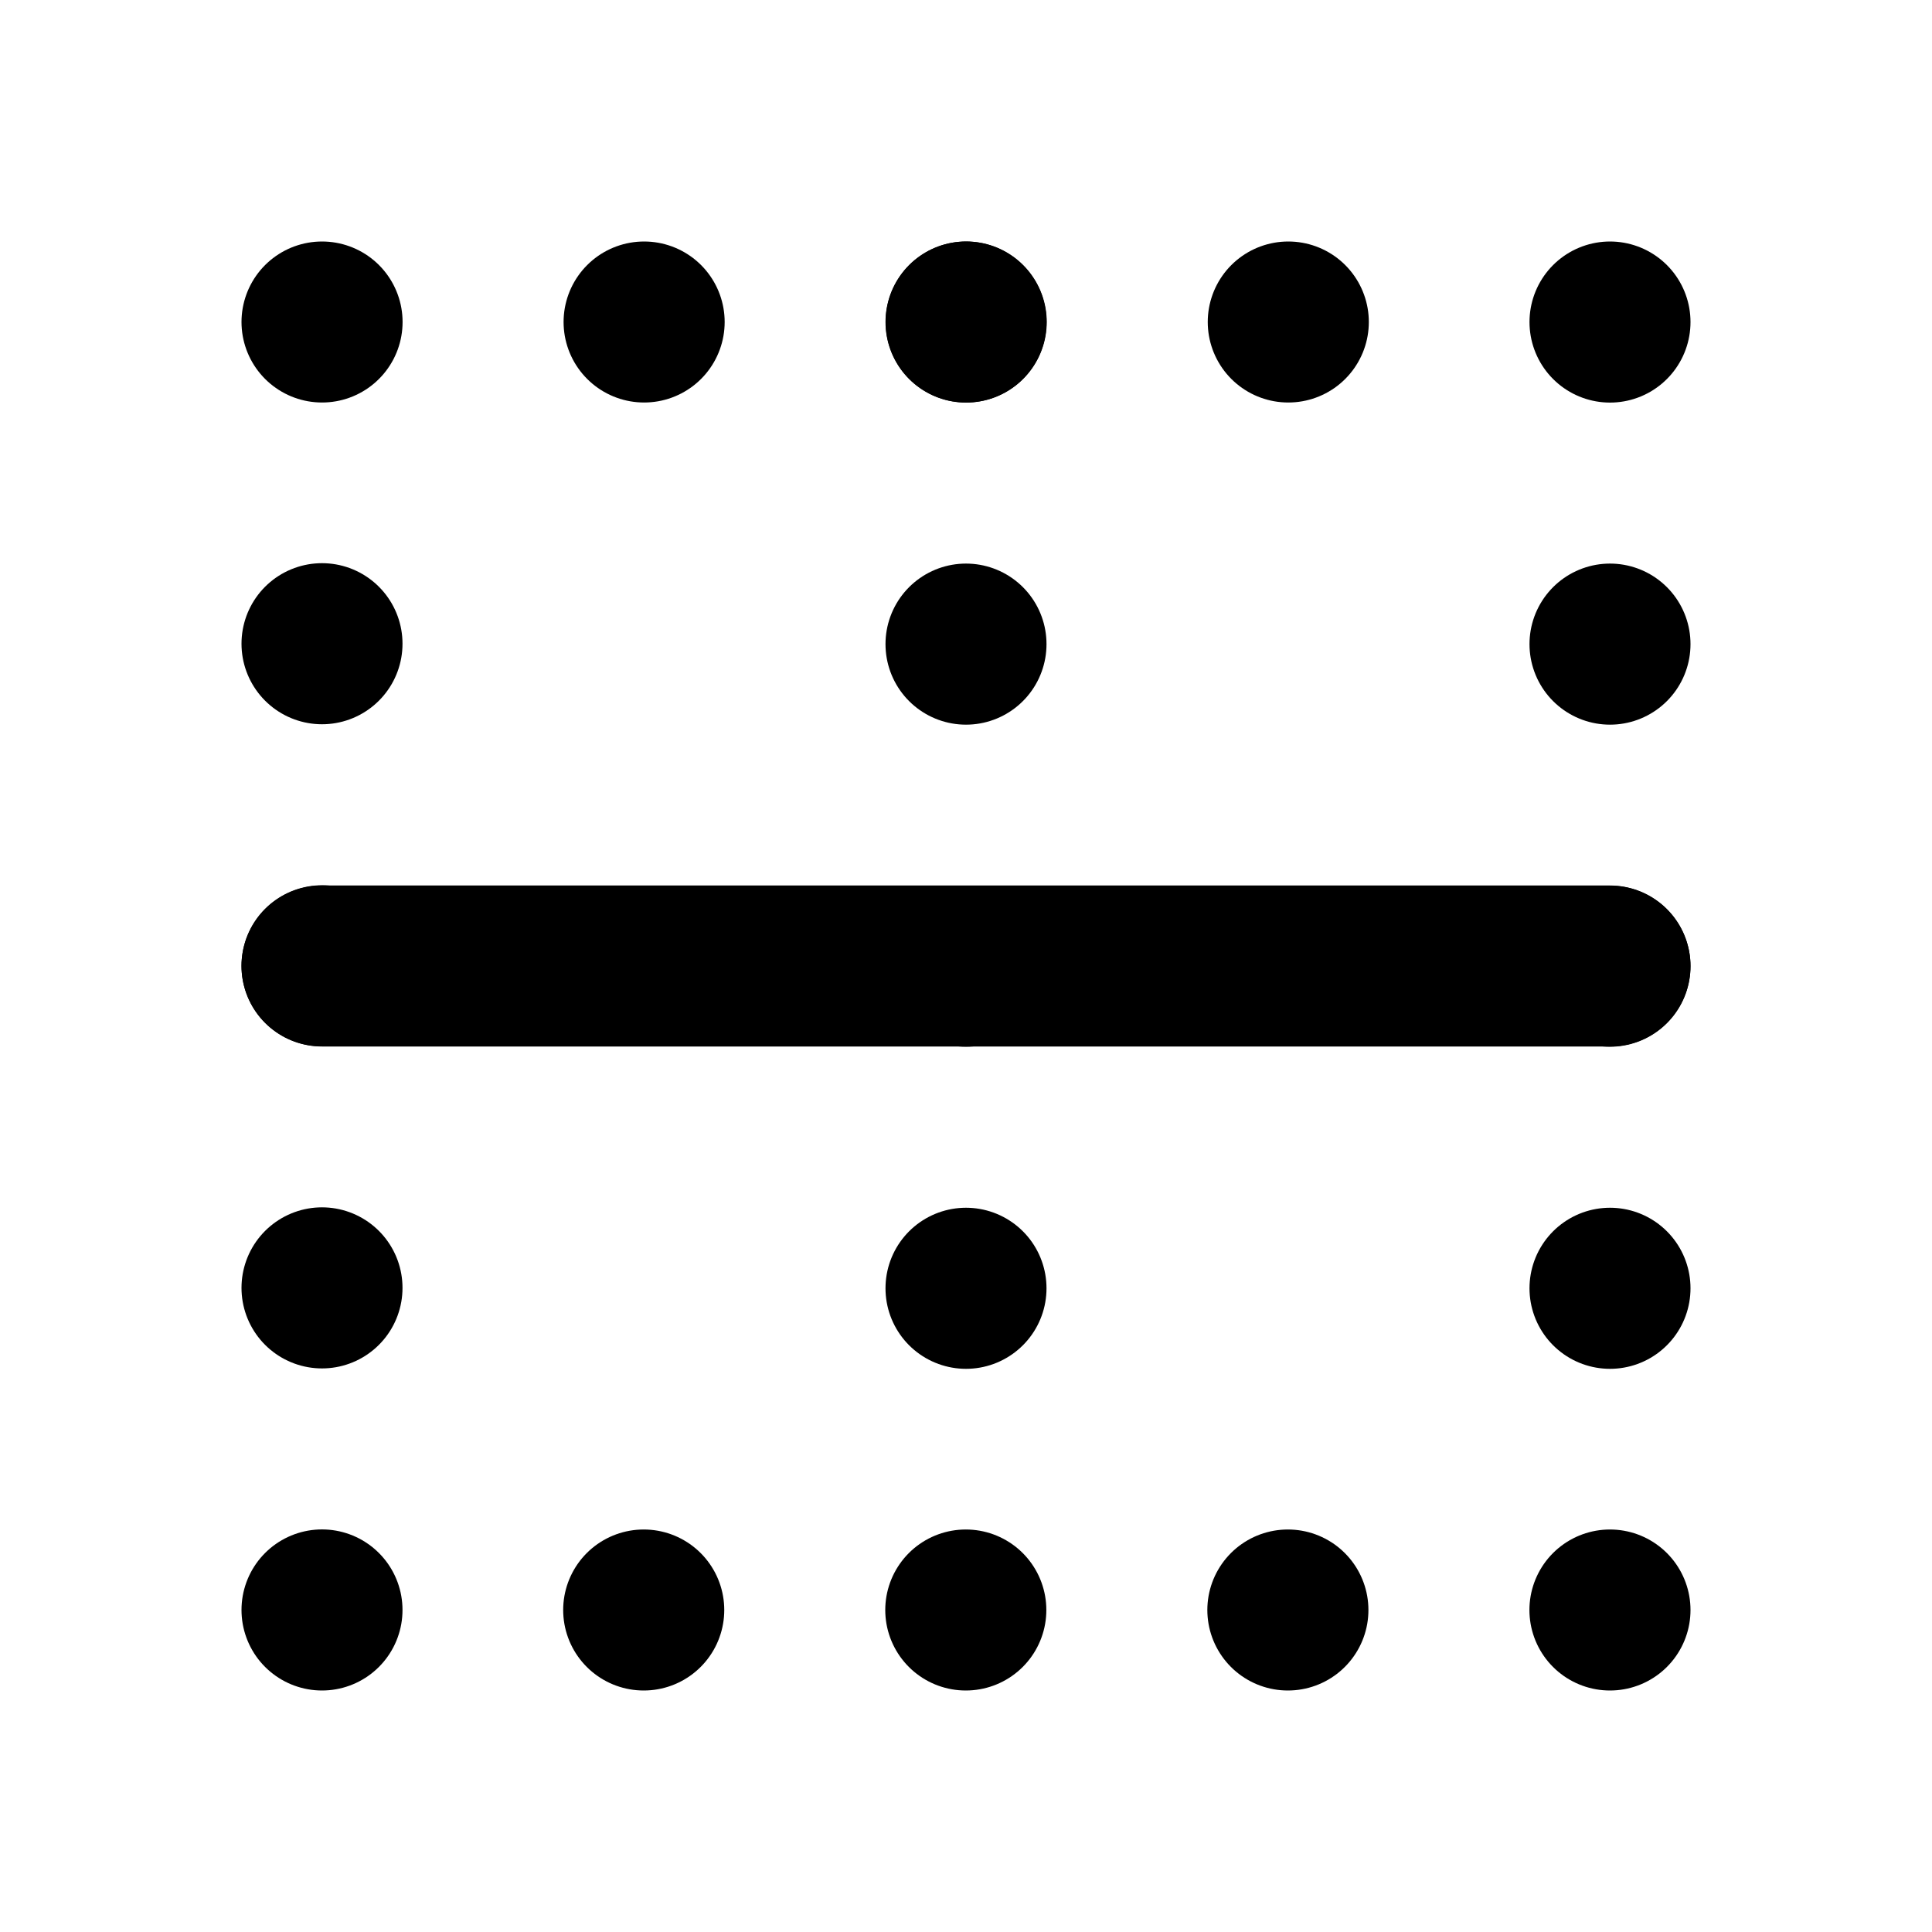
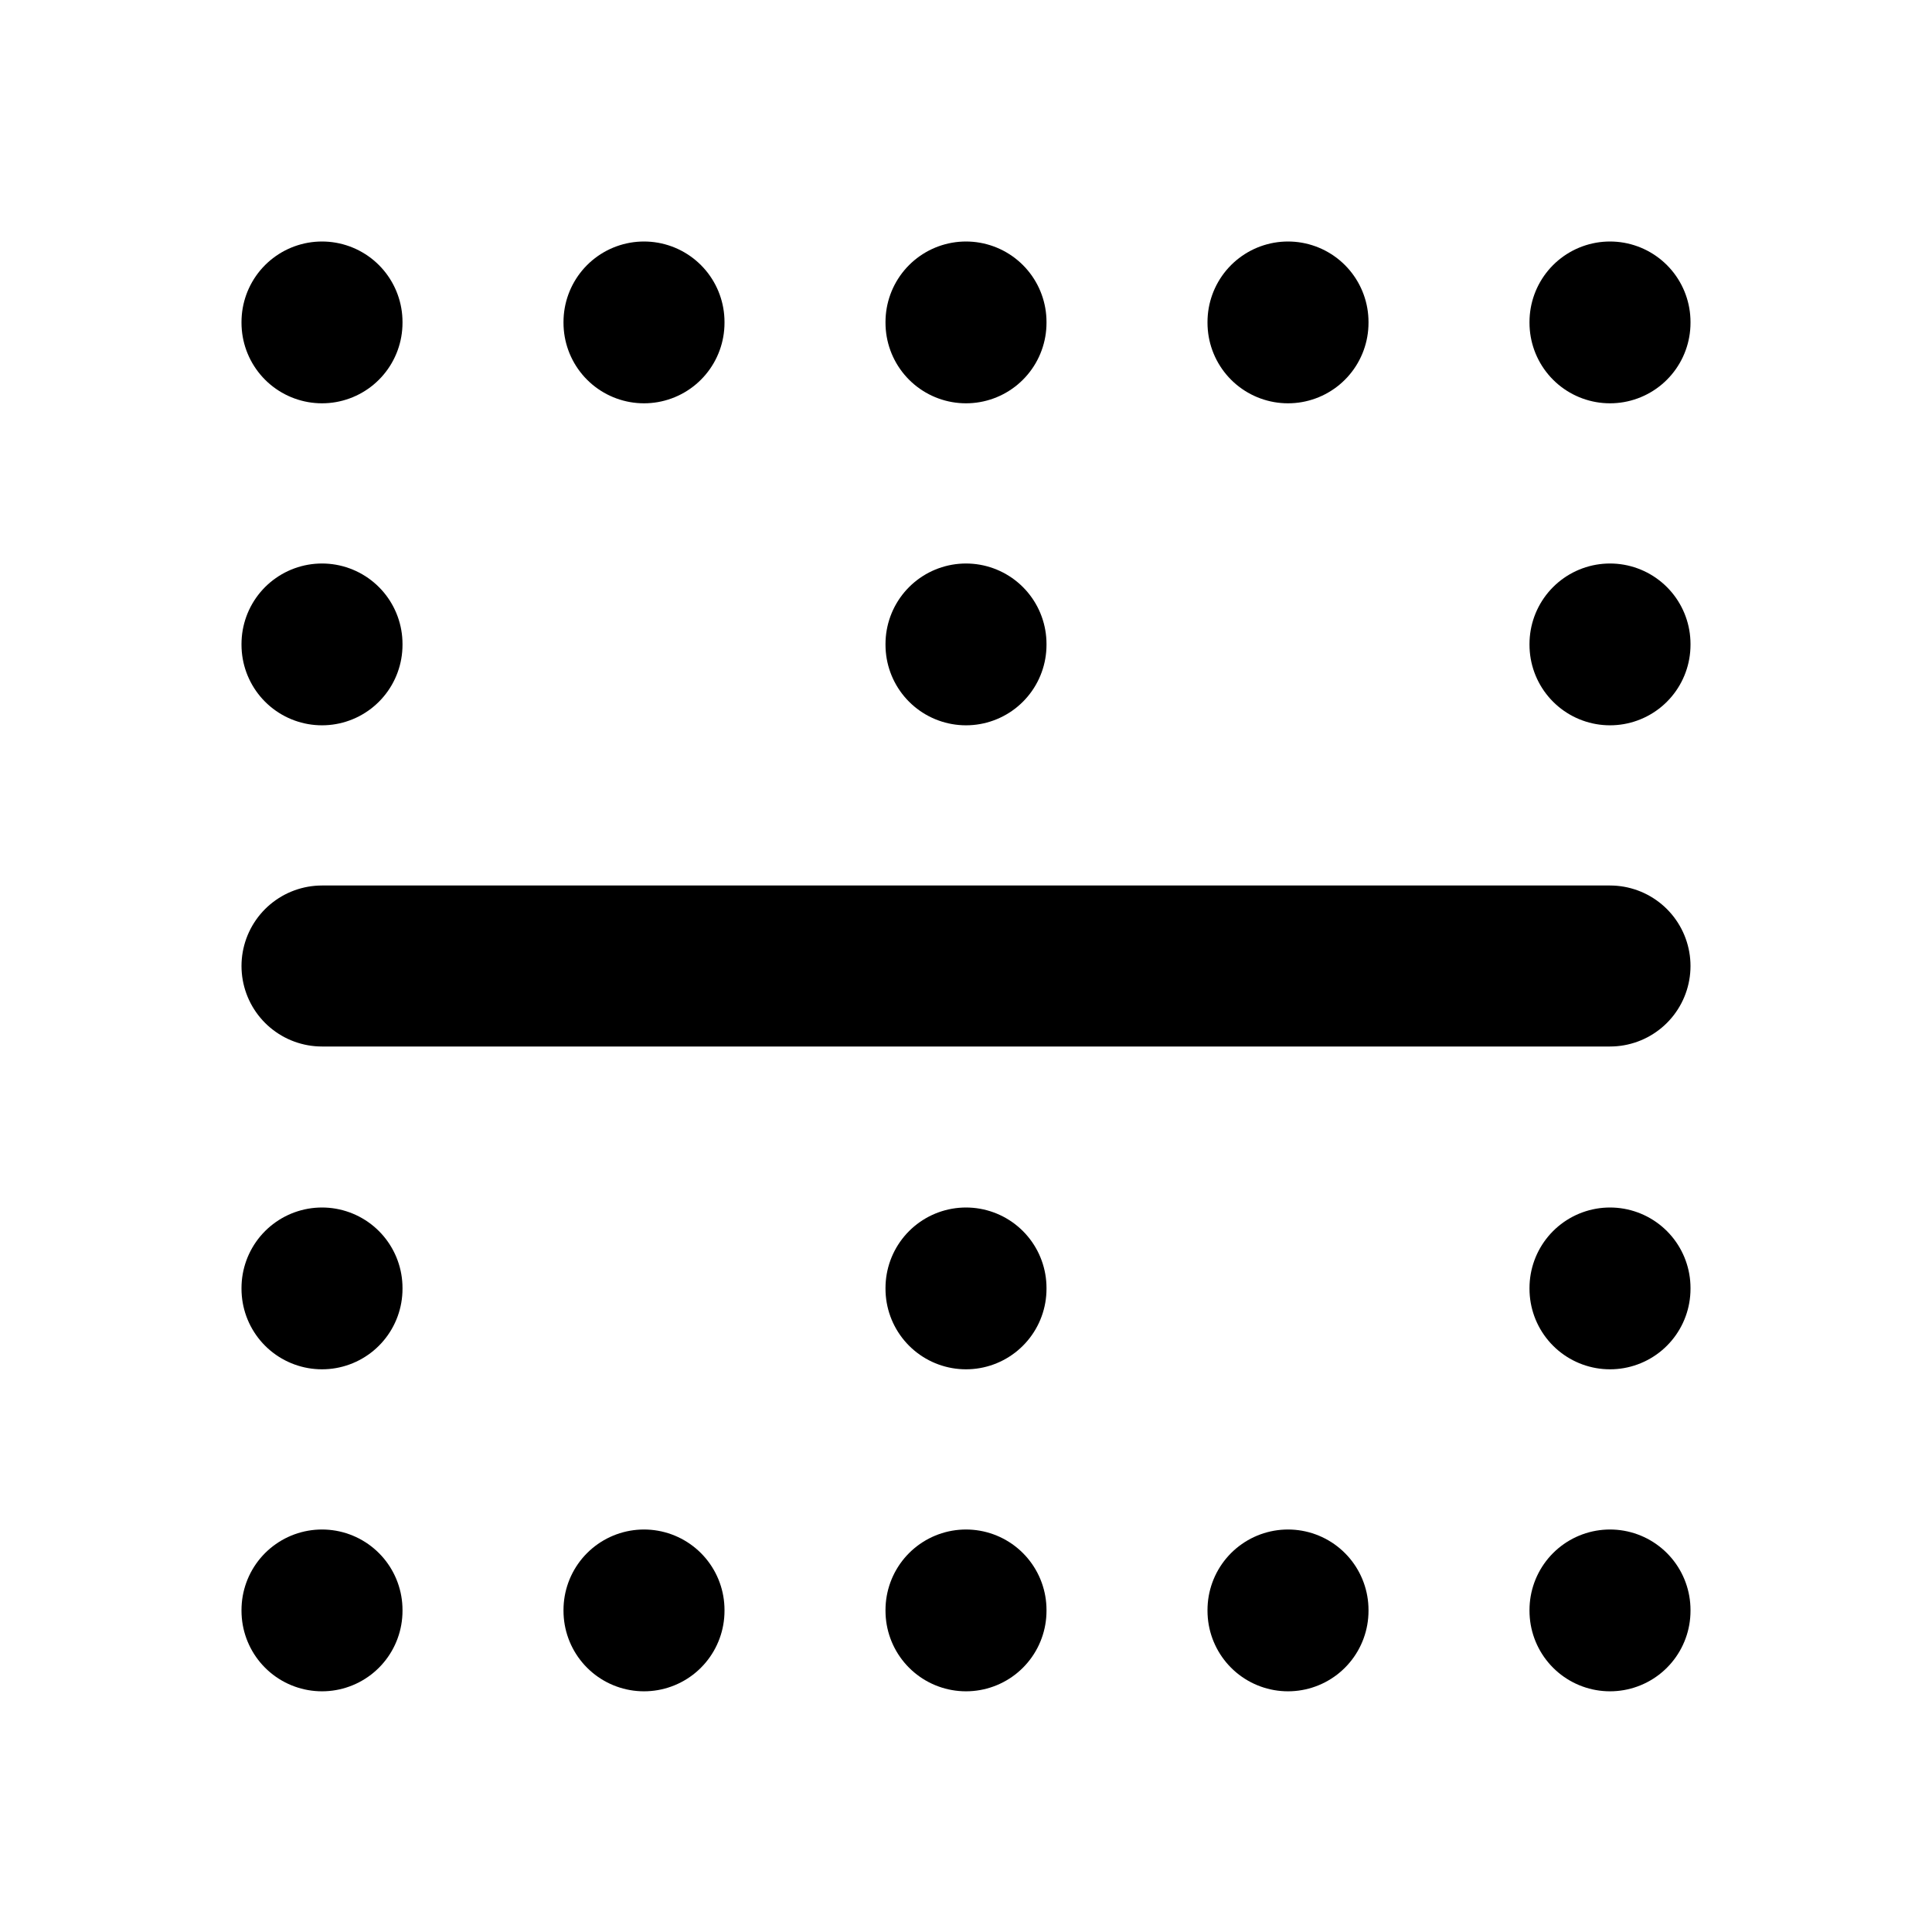
<svg xmlns="http://www.w3.org/2000/svg" class="icon icon-tabler icon-tabler-border-horizontal" width="24" height="24" viewBox="0 0 24 24" stroke-width="2" stroke="currentColor" fill="none" stroke-linecap="round" stroke-linejoin="round">
  <path stroke="none" d="M0 0h24v24H0z" />
  <line x1="4" y1="12" x2="20" y2="12" />
-   <g stroke-dasharray=".001 4">
-     <line x1="4" y1="4" x2="20" y2="4" />
-     <line x1="4" y1="20" x2="4" y2="4" />
-     <line x1="20" y1="20" x2="4" y2="20" />
-     <line x1="20" y1="4" x2="20" y2="20" />
-     <line x1="12" y1="4" x2="12" y2="20" />
-   </g>
+   <line x1="4" y1="4" x2="4" y2="4.01" />
+   <line x1="8" y1="4" x2="8" y2="4.01" />
+   <line x1="12" y1="4" x2="12" y2="4.01" />
+   <line x1="16" y1="4" x2="16" y2="4.01" />
+   <line x1="20" y1="4" x2="20" y2="4.01" />
+   <line x1="4" y1="8" x2="4" y2="8.01" />
+   <line x1="12" y1="8" x2="12" y2="8.01" />
+   <line x1="20" y1="8" x2="20" y2="8.01" />
+   <line x1="4" y1="16" x2="4" y2="16.01" />
+   <line x1="12" y1="16" x2="12" y2="16.01" />
+   <line x1="20" y1="16" x2="20" y2="16.01" />
+   <line x1="4" y1="20" x2="4" y2="20.01" />
+   <line x1="8" y1="20" x2="8" y2="20.01" />
+   <line x1="12" y1="20" x2="12" y2="20.01" />
+   <line x1="16" y1="20" x2="16" y2="20.01" />
+   <line x1="20" y1="20" x2="20" y2="20.01" />
</svg>
